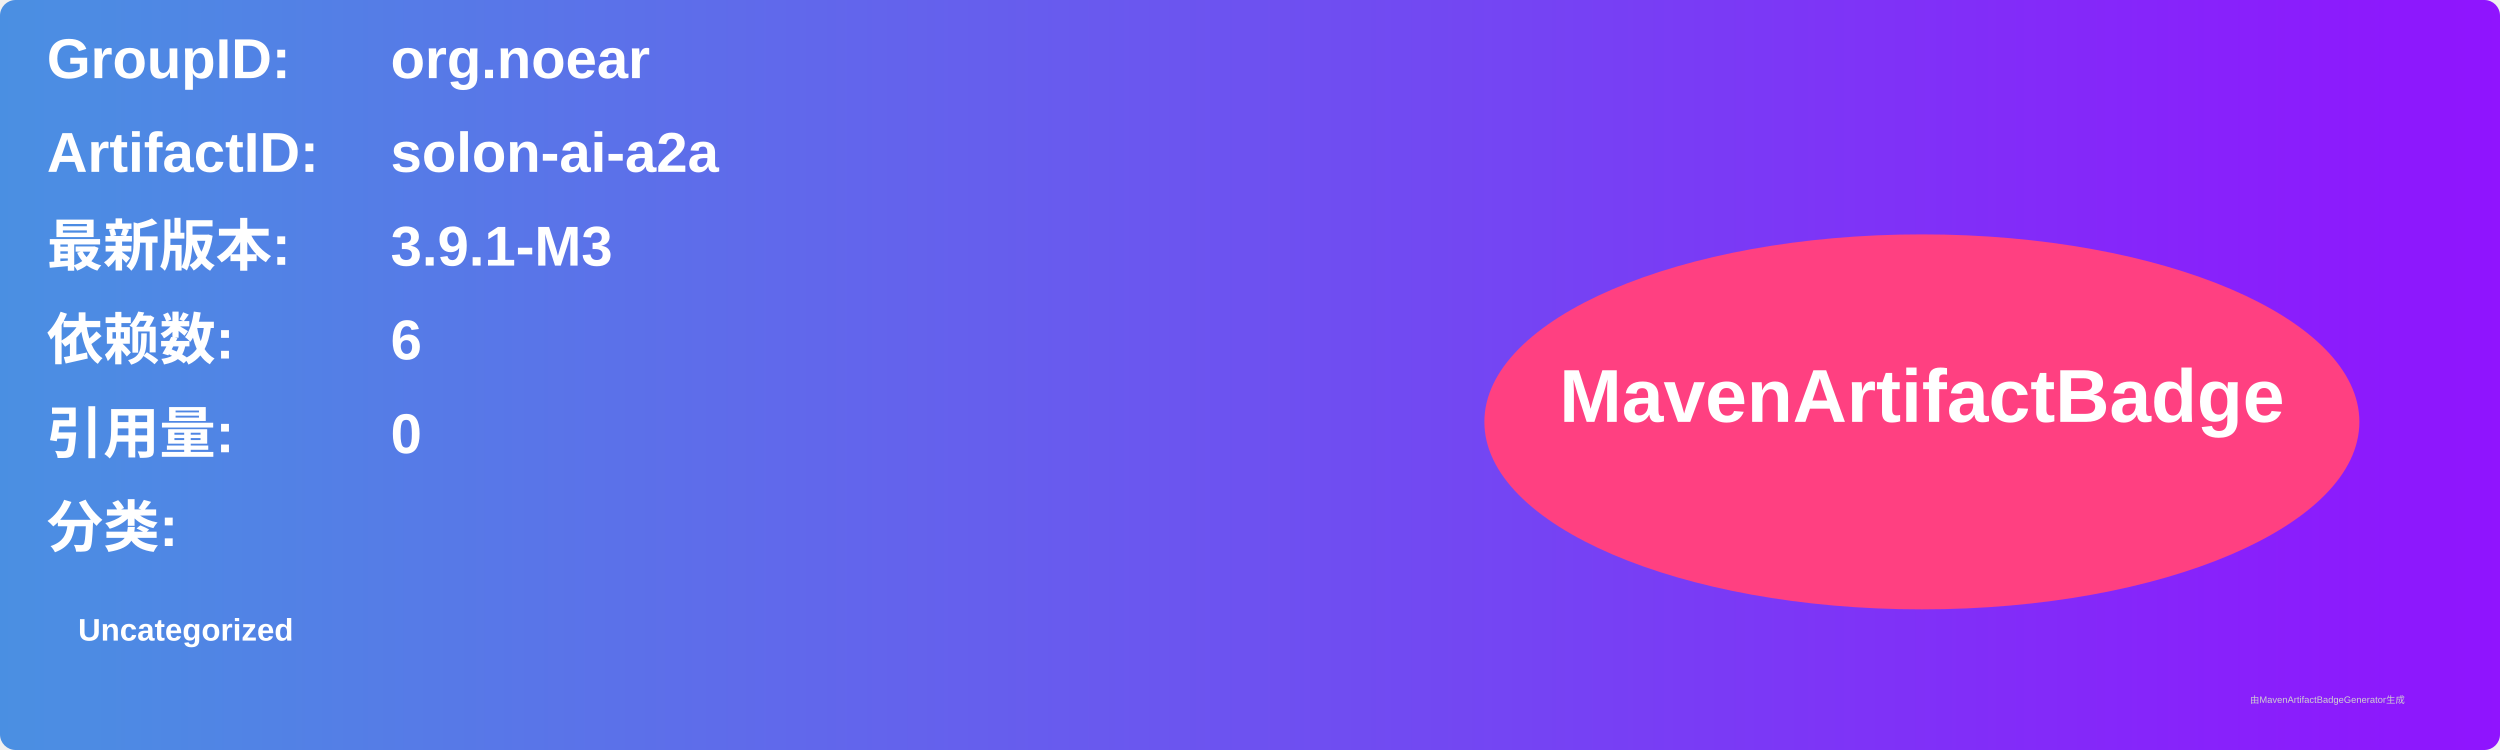
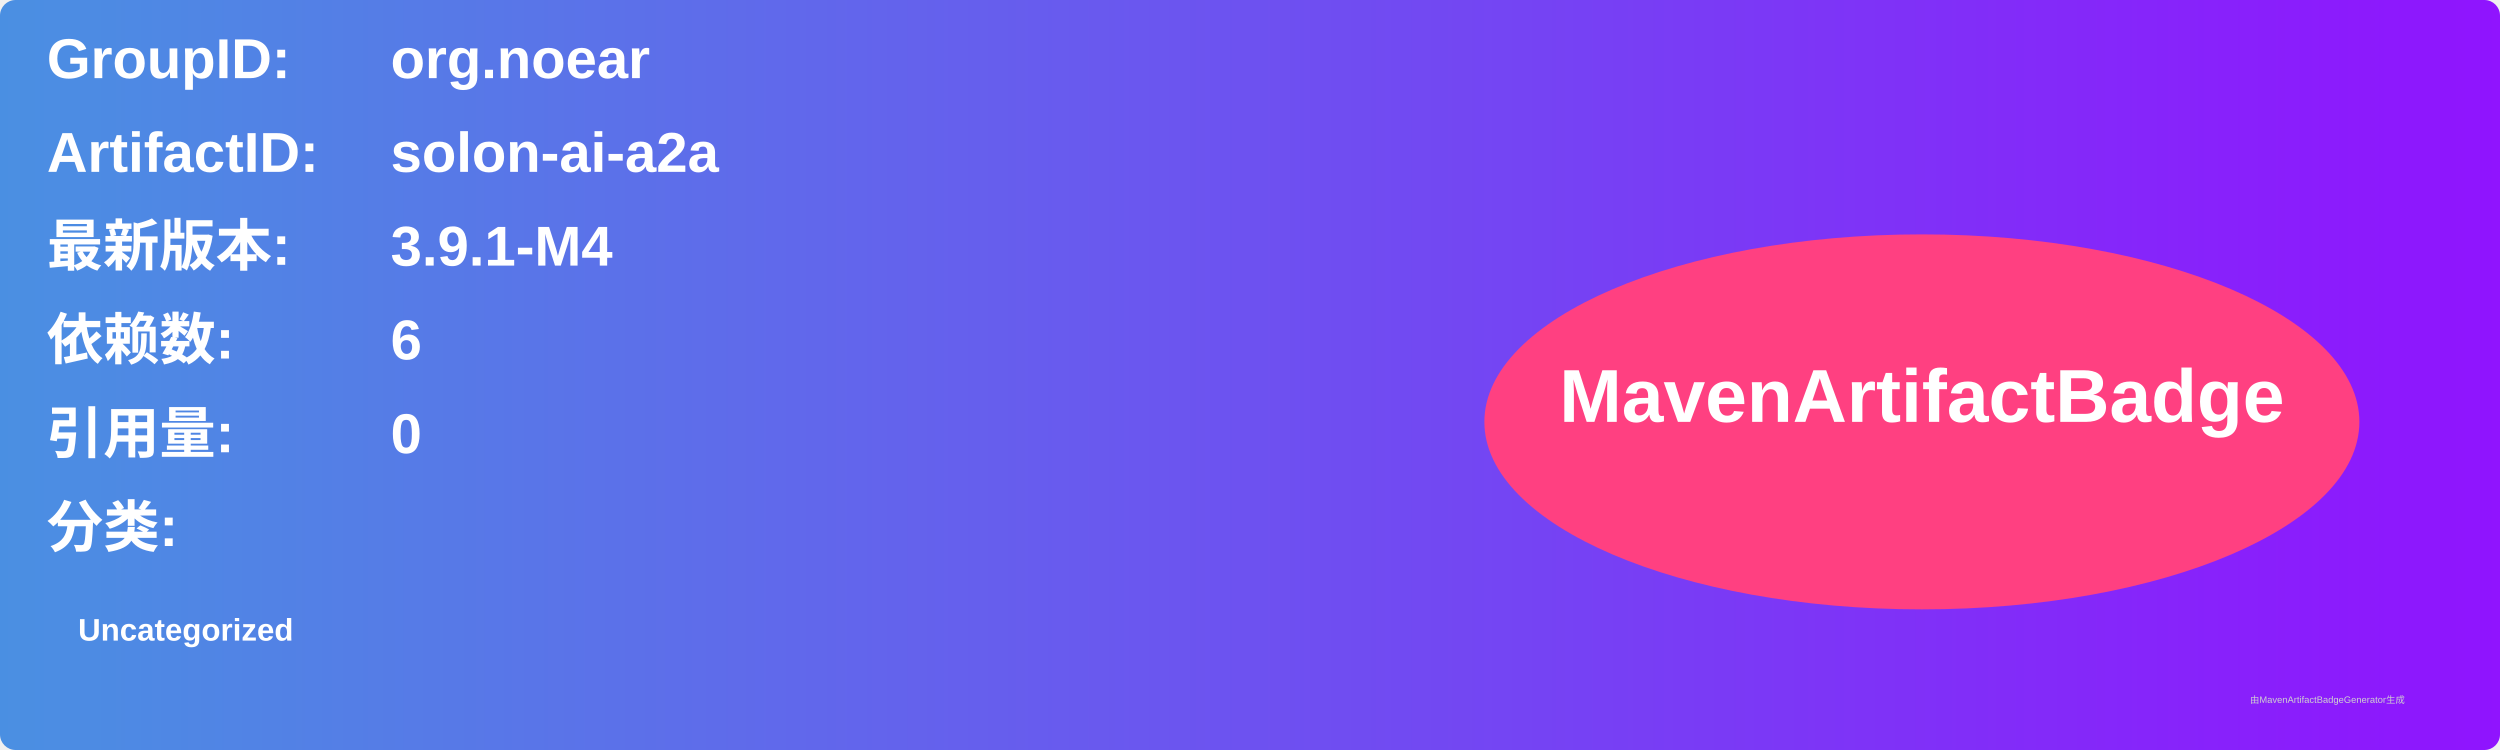
<svg xmlns="http://www.w3.org/2000/svg" width="800" height="240" viewBox="0 0 800 240">
  <linearGradient id="grad" x1="0%" y1="0%" x2="100%" y2="0%">
    <stop offset="0%" stop-color="#4a90e2" />
    <stop offset="100%" stop-color="#9013fe" />
  </linearGradient>
  <rect width="100%" height="100%" rx="5" ry="5" fill="url(#grad)" />
  <g transform="translate(15, 15)">
    <text x="0" y="10" font-family="Arial" font-size="18" fill="white" font-weight="bold" width="260">GroupID:</text>
    <text x="110" y="10" font-family="Arial" font-size="18" fill="white" font-weight="bold" width="460">org.noear</text>
    <text x="0" y="40" font-family="Arial" font-size="18" fill="white" font-weight="bold" width="260">ArtifactID:</text>
    <text x="110" y="40" font-family="Arial" font-size="18" fill="white" font-weight="bold" width="460">solon-ai-a2a</text>
    <text x="0" y="70" font-family="Arial" font-size="18" fill="white" font-weight="bold">最新版本:</text>
    <text x="110" y="70" font-family="Arial" font-size="18" fill="white" font-weight="bold">
-       <tspan font-weight="bold">3.9.1-M3</tspan>
+       <tspan font-weight="bold">3.9.1-M4</tspan>
    </text>
    <text x="0" y="100" font-family="Arial" font-size="18" fill="white" font-weight="bold">依赖数: </text>
    <text x="110" y="100" font-family="Arial" font-size="18" fill="white">
      <tspan font-weight="bold">6</tspan>
    </text>
    <text x="0" y="130" font-family="Arial" font-size="18" fill="white" font-weight="bold">引用量: </text>
    <text x="110" y="130" font-family="Arial" font-size="18" fill="white">
      <tspan font-weight="bold">0</tspan>
    </text>
    <text x="0" y="160" font-family="Arial" font-size="18" fill="white" font-weight="bold">分类:</text>
    <text x="10" y="190" font-family="Arial" font-size="10" fill="white">
      <tspan font-weight="bold">Uncategorized</tspan>
    </text>
    <ellipse cx="600" cy="120" rx="140" ry="60" fill="#ff4081" />
    <text x="600" y="120" text-anchor="middle" font-family="Arial" font-size="24" fill="white" font-weight="bold">MavenArtifactBadge</text>
  </g>
  <text x="720" y="225" font-family="Arial" font-size="3" fill="#d0d0d0">由MavenArtifactBadgeGenerator生成</text>
</svg>
